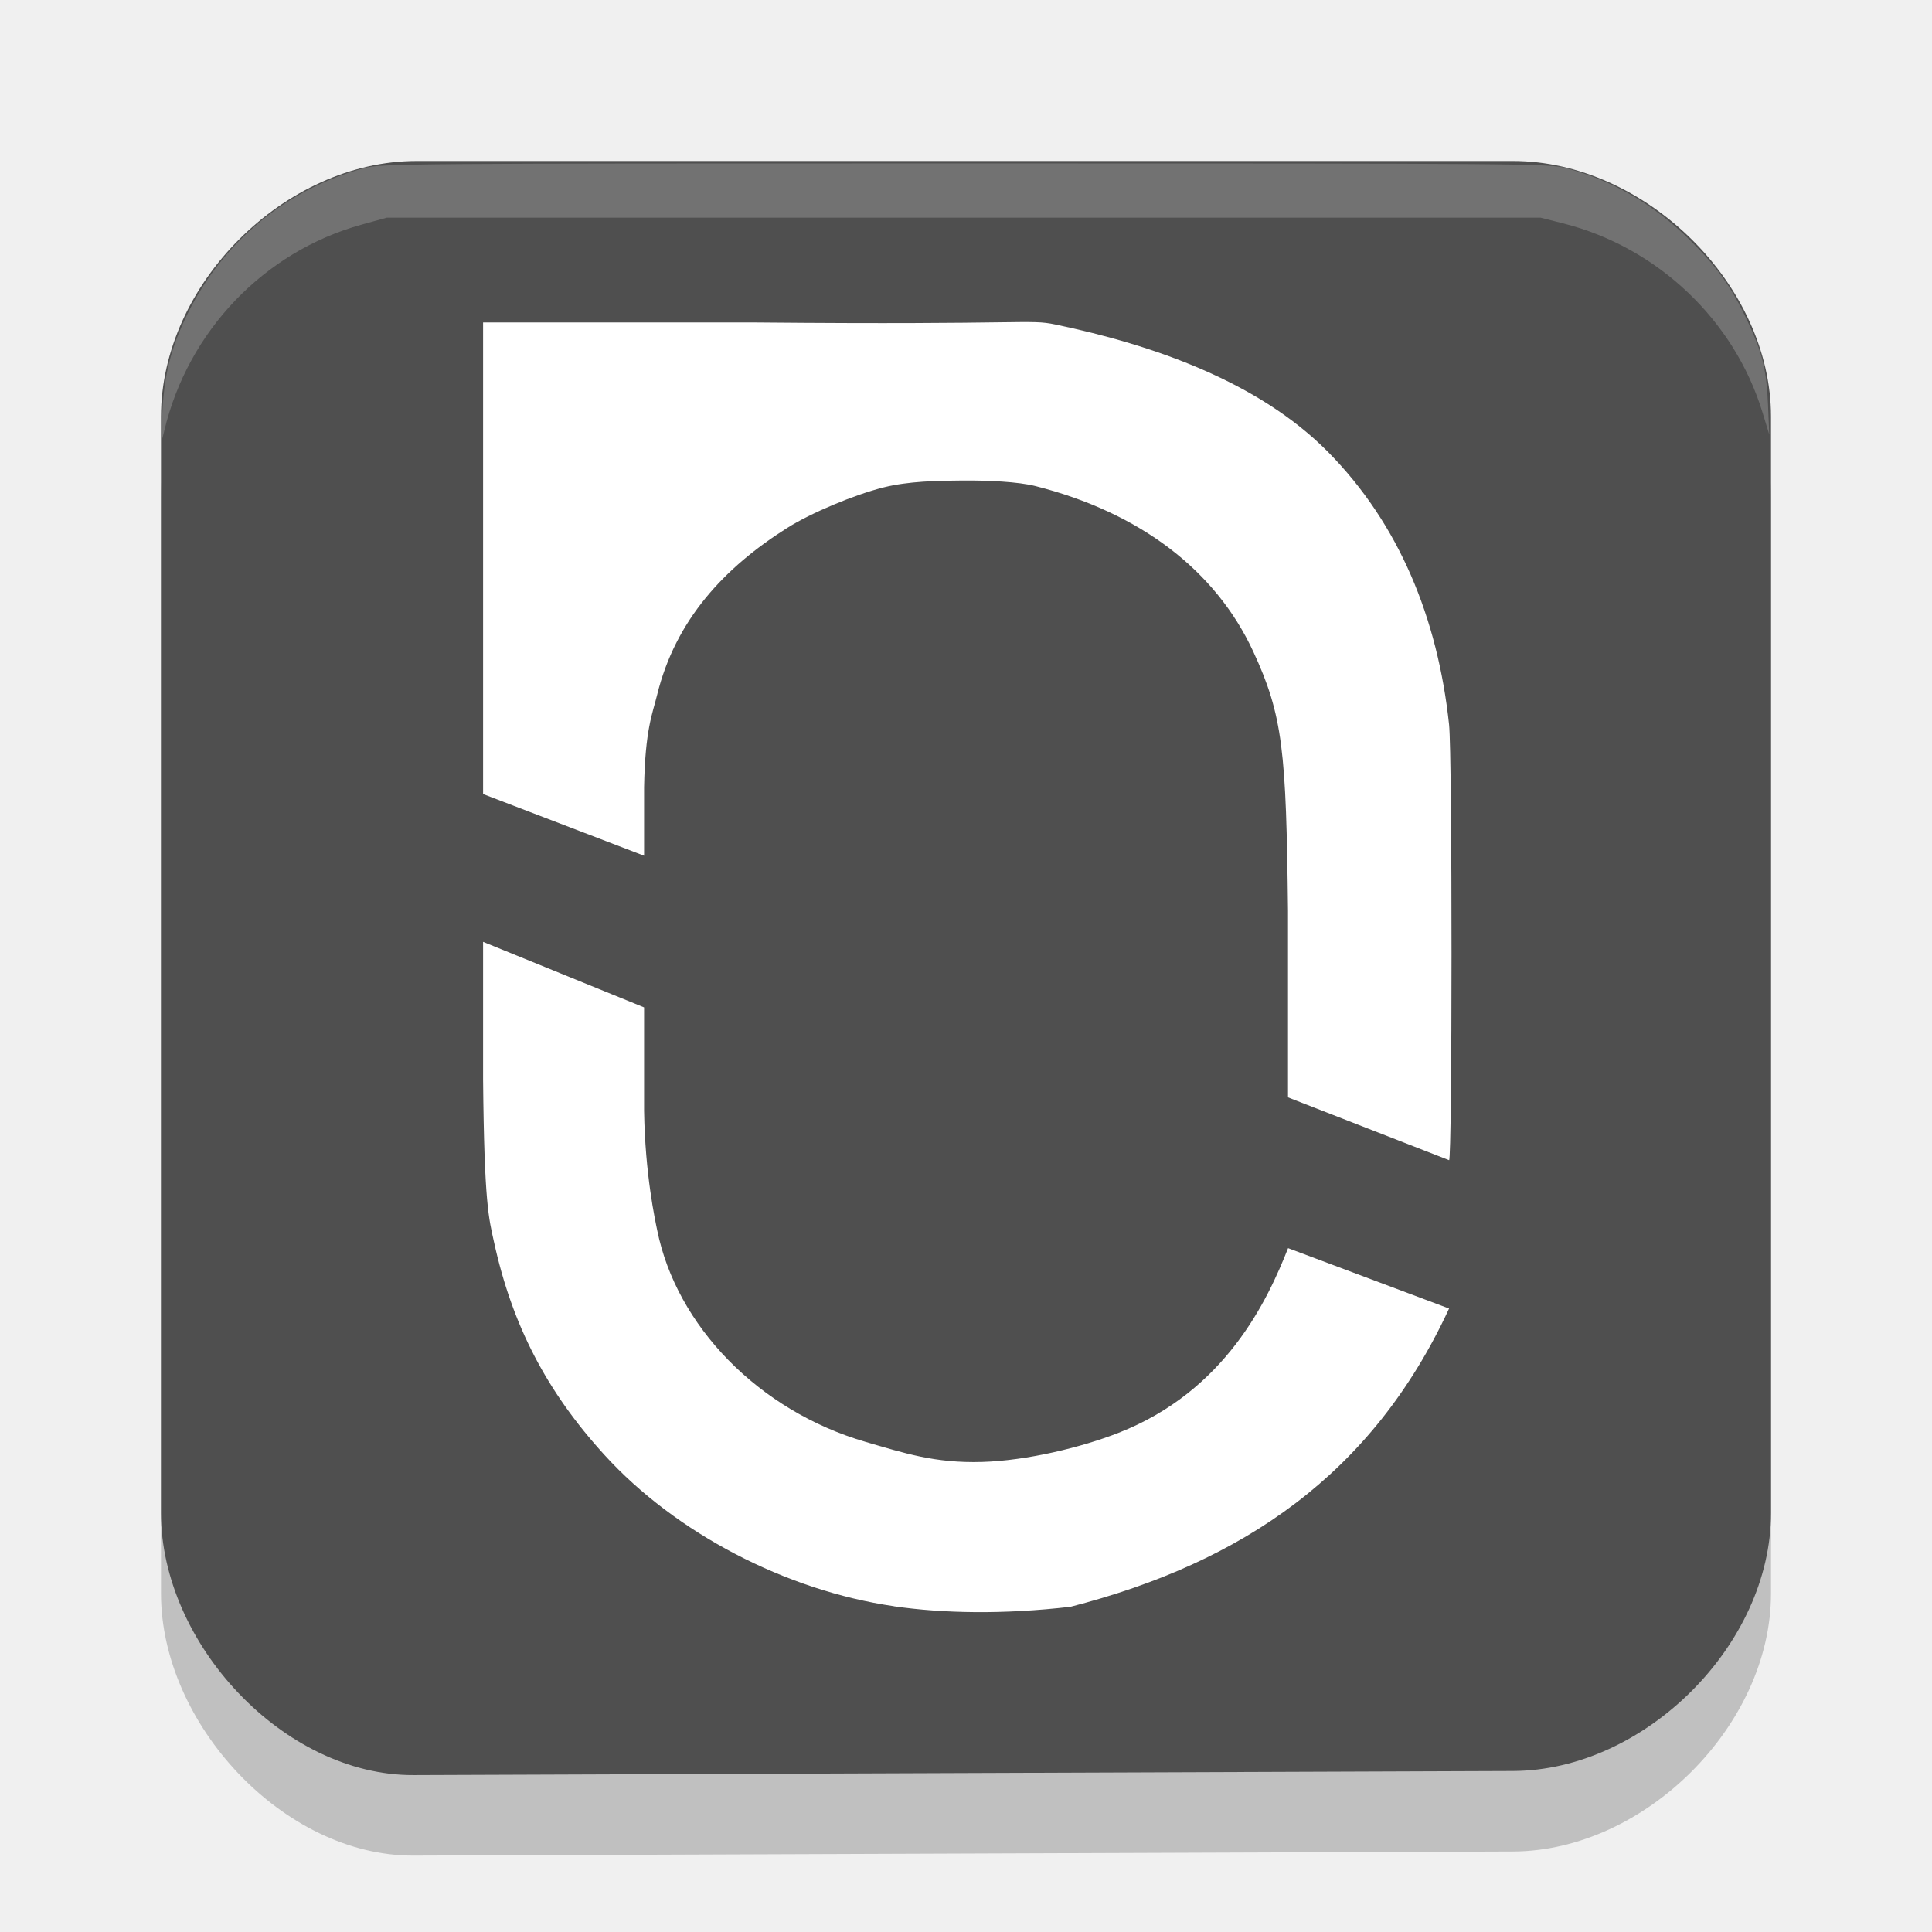
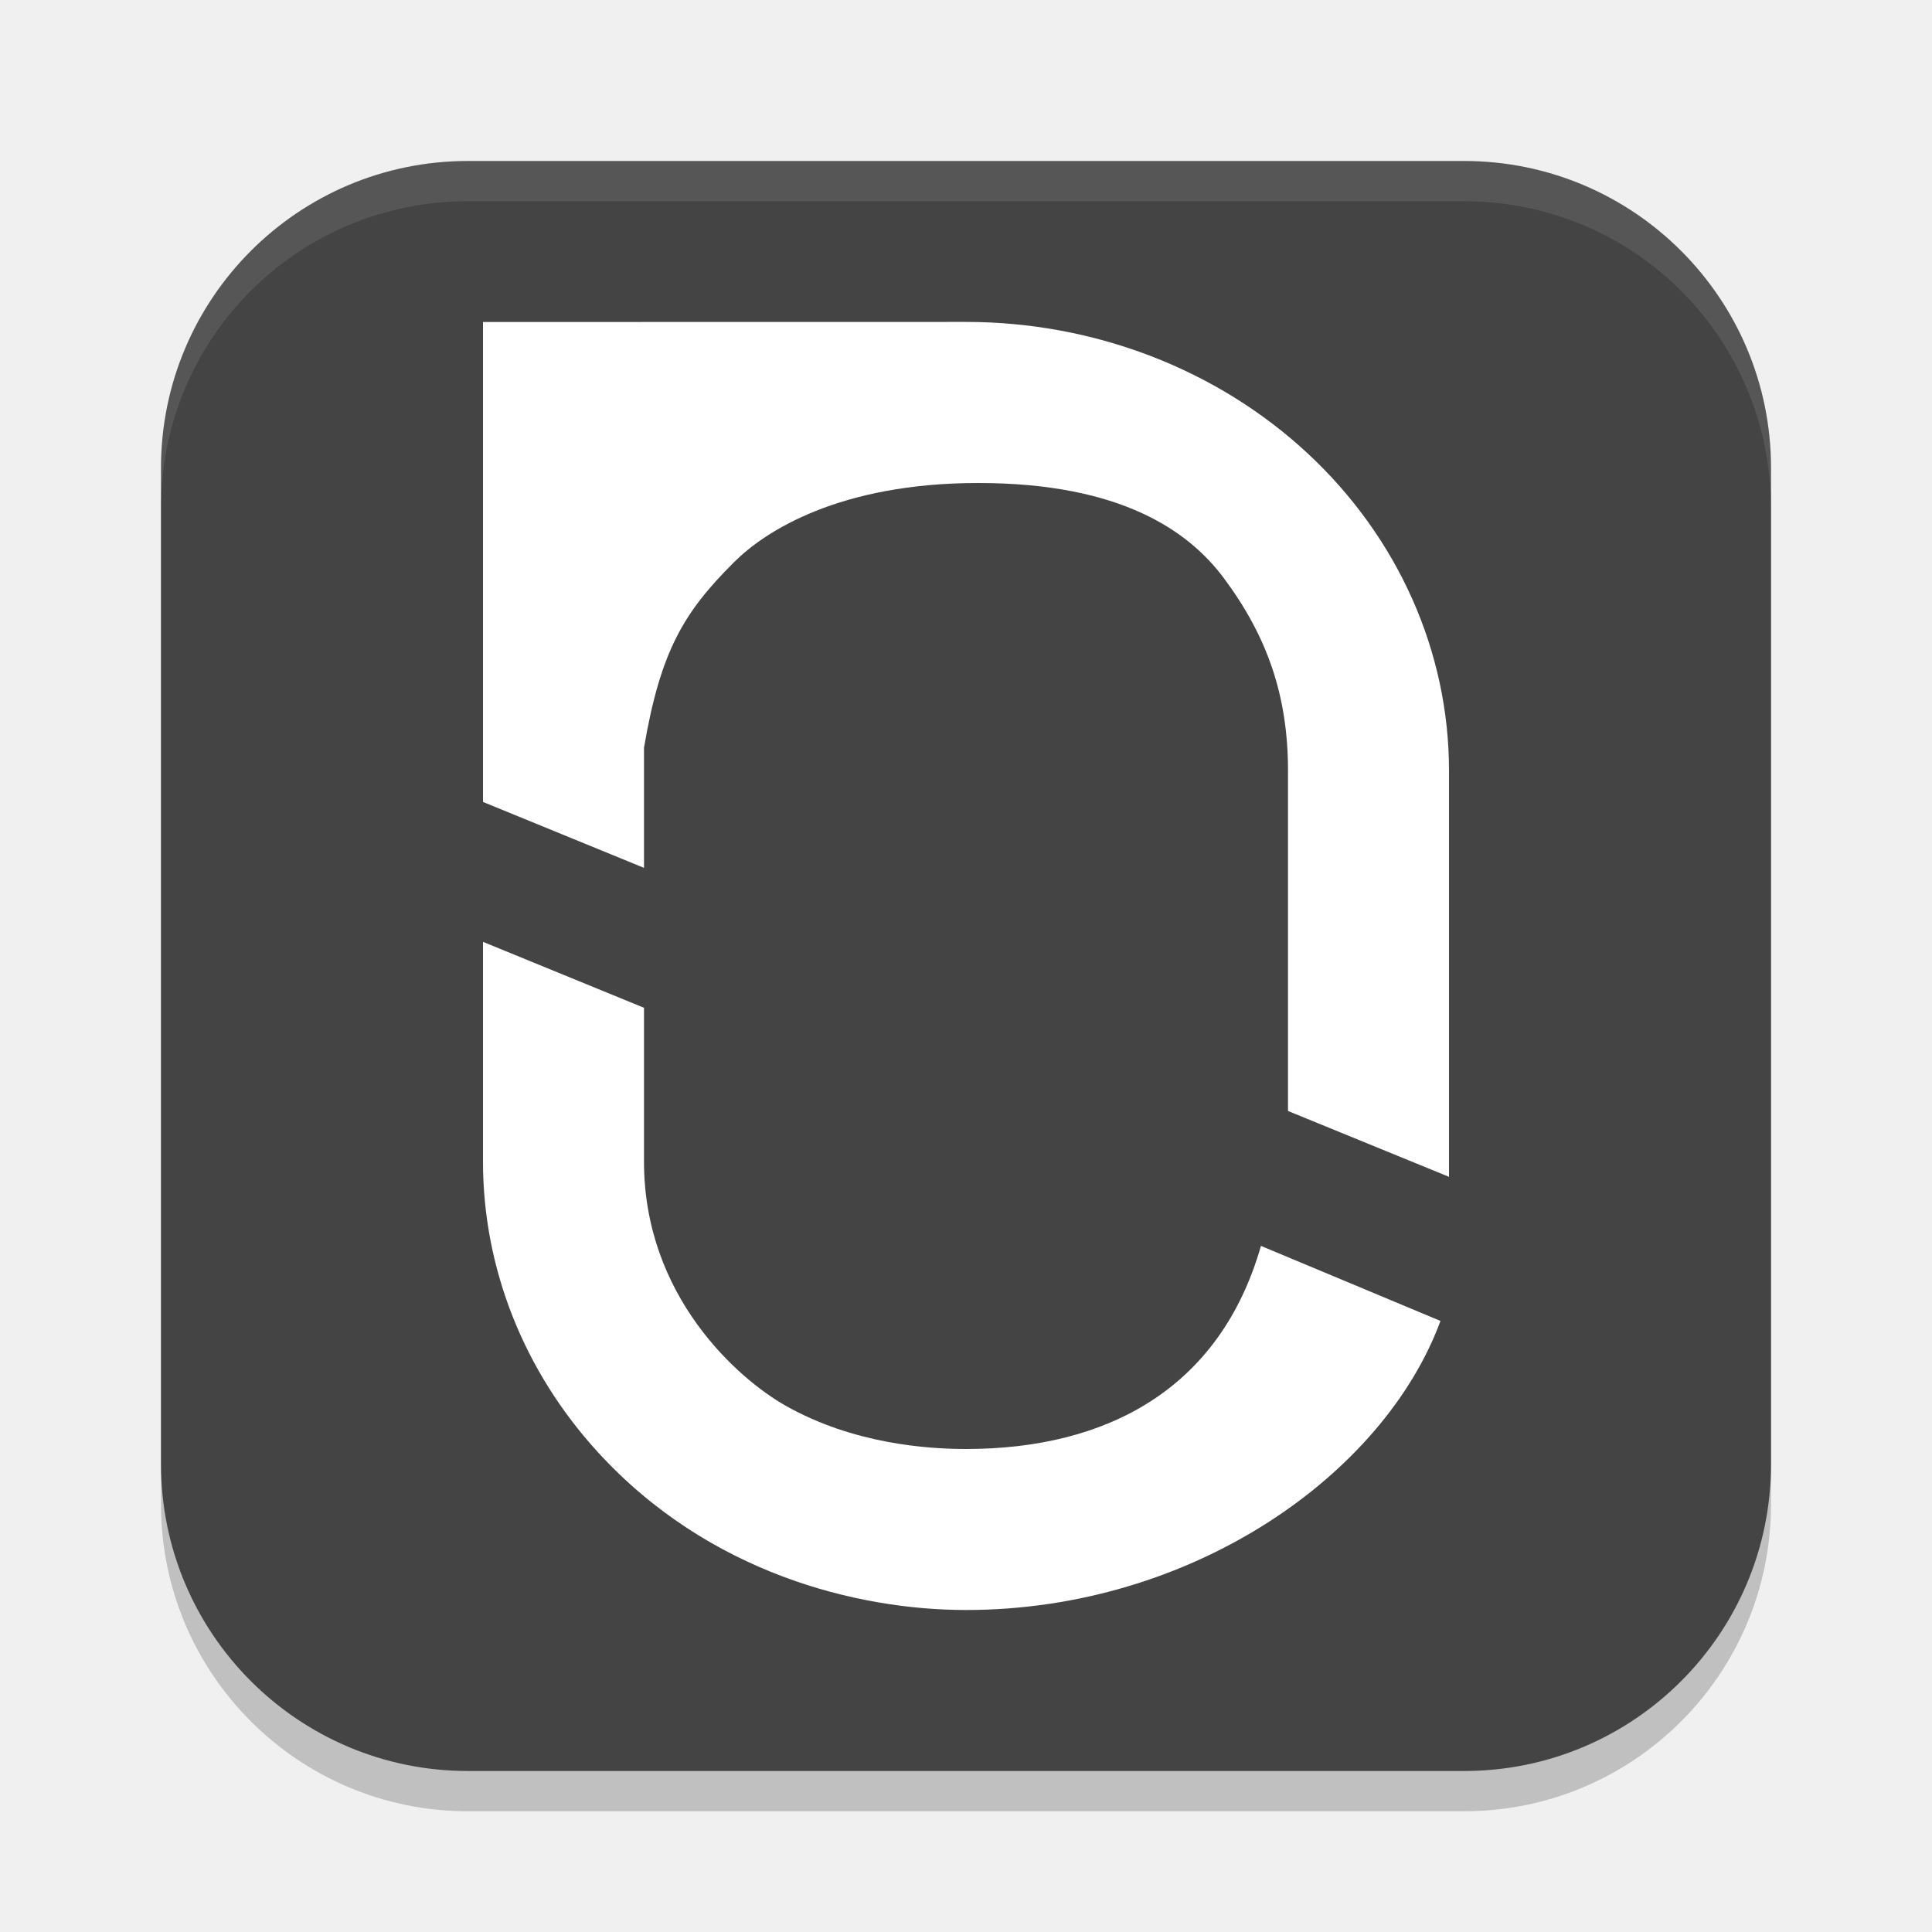
- <svg xmlns="http://www.w3.org/2000/svg" width="24" height="24" version="1">
-   <g>
-     <path d="M 5.137 23.051 C 3.522 23.057 2 21.414 2 19.795 L 2 6.175 C 2 4.534 3.534 3 5.175 3 L 18.795 3 C 20.436 3 22 4.534 22 6.175 L 22 19.795 C 22 21.432 20.432 22.994 18.795 23 Z" style="fill-rule:evenodd;opacity:.2" />
-     <path d="M 5.137 22.051 C 3.522 22.057 2 20.414 2 18.795 L 2 5.175 C 2 3.534 3.534 2 5.175 2 L 18.795 2 C 20.436 2 22 3.534 22 5.175 L 22 18.795 C 22 20.432 20.432 21.994 18.795 22 Z" style="fill-rule:evenodd;fill:#4f4f4f" />
-     <g>
-       <path d="m11.105 19.953c-1.343-0.195-2.712-0.909-3.594-1.877-0.721-0.789-1.15-1.617-1.375-2.65-0.062-0.285-0.121-0.459-0.135-2.019v-1.707l2 0.814v1.285c0.012 0.792 0.138 1.361 0.163 1.484 0.239 1.182 1.254 2.241 2.593 2.63 0.473 0.137 0.855 0.265 1.442 0.248 0.567-0.017 1.241-0.184 1.694-0.361 1.332-0.52 1.855-1.653 2.108-2.295l2 0.75c-0.95 2.054-2.559 3.153-4.703 3.705-0.838 0.097-1.582 0.082-2.192-0.006z" style="fill-rule:evenodd;fill:#ffffff" />
-       <path d="m16 13.632v-2.314c-0.022-1.994-0.063-2.428-0.432-3.225-0.468-1.01-1.408-1.726-2.706-2.055-0.215-0.054-0.588-0.071-0.903-0.069-0.315 0.002-0.676 0.009-0.98 0.085-0.365 0.091-0.906 0.318-1.2 0.504-0.783 0.494-1.389 1.144-1.617 2.078-0.056 0.229-0.148 0.424-0.161 1.144v0.85l-2-0.766v-2.906-2.952h3.394c3.37 0.031 3.385-0.044 3.714 0.025 1.226 0.256 2.529 0.714 3.388 1.583 0.882 0.893 1.363 2.063 1.504 3.388 0.041 0.383 0.04 5.413 0 5.41z" style="fill-rule:evenodd;fill:#ffffff" />
+ <svg xmlns="http://www.w3.org/2000/svg" width="24" height="24" version="1" id="svg4">
+   <defs id="defs4" />
+   <g id="g4">
+     <rect x="2" y="2.5" width="20" height="20" ry="3.812" style="opacity:0.2" id="rect1" />
+     <rect x="2" y="2" width="20" height="20" ry="3.812" style="fill:#444444" id="rect2" />
+     <g id="g3">
+       <path d="m6 11.7v2.731c1.8e-4 1.32 0.504 2.597 1.423 3.604 1.377 1.509 3.229 1.965 4.577 1.965 2.81 0 5.19-1.68 5.894-3.591l-2.23-0.932c-0.51 1.78-1.917 2.523-3.664 2.523-0.474 0-1.397-0.061-2.241-0.538-0.592-0.335-1.759-1.362-1.759-3.031v-1.912z" style="fill:#ffffff" id="path2" />
+       <path d="m6 4v5.962l2 0.819v-1.493c0.208-1.218 0.503-1.689 1.117-2.303 0.386-0.386 1.31-0.985 3.036-0.985 1.772 0 2.614 0.596 3.051 1.183 0.537 0.721 0.796 1.458 0.796 2.391v4.227l2 0.818v-5.046c0-1.478-0.632-2.896-1.757-3.942-1.125-1.045-2.652-1.632-4.243-1.632z" style="fill:#ffffff" id="path3" />
    </g>
-     <path d="m2.015 5.157c0.021-0.496 0.107-0.838 0.319-1.267 0.443-0.894 1.226-1.54 2.184-1.8 0.214-0.058 0.483-0.06 7.469-0.06 6.994 0 7.255 0.002 7.472 0.06 0.585 0.157 1.09 0.452 1.542 0.901 0.335 0.332 0.509 0.577 0.704 0.991 0.187 0.397 0.24 0.612 0.258 1.046l0.015 0.369-0.083-0.272c-0.349-1.146-1.301-2.051-2.472-2.349l-0.285-0.072h-7.167-7.167l-0.311 0.086c-1.212 0.335-2.158 1.323-2.452 2.56-0.04 0.17-0.041 0.164-0.026-0.192z" style="fill-rule:evenodd;fill:#ffffff;opacity:.2" />
+     <path d="m5.812 2c-2.112 0-3.812 1.701-3.812 3.812v0.5c0-2.112 1.701-3.812 3.812-3.812h12.375c2.112 0 3.812 1.701 3.812 3.812v-0.5c0-2.112-1.701-3.812-3.812-3.812h-12.375z" style="fill:#ffffff;opacity:.1" id="path4" />
  </g>
</svg>
